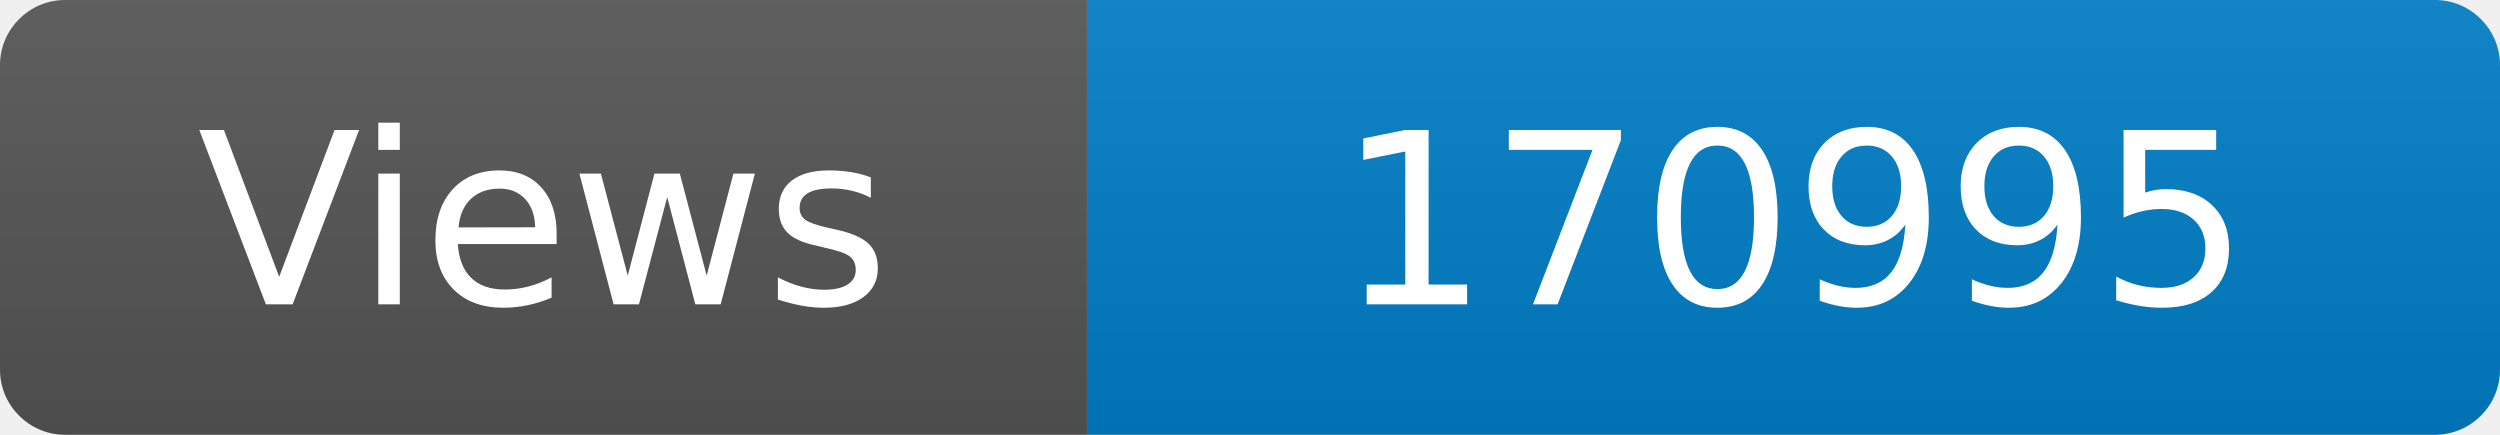
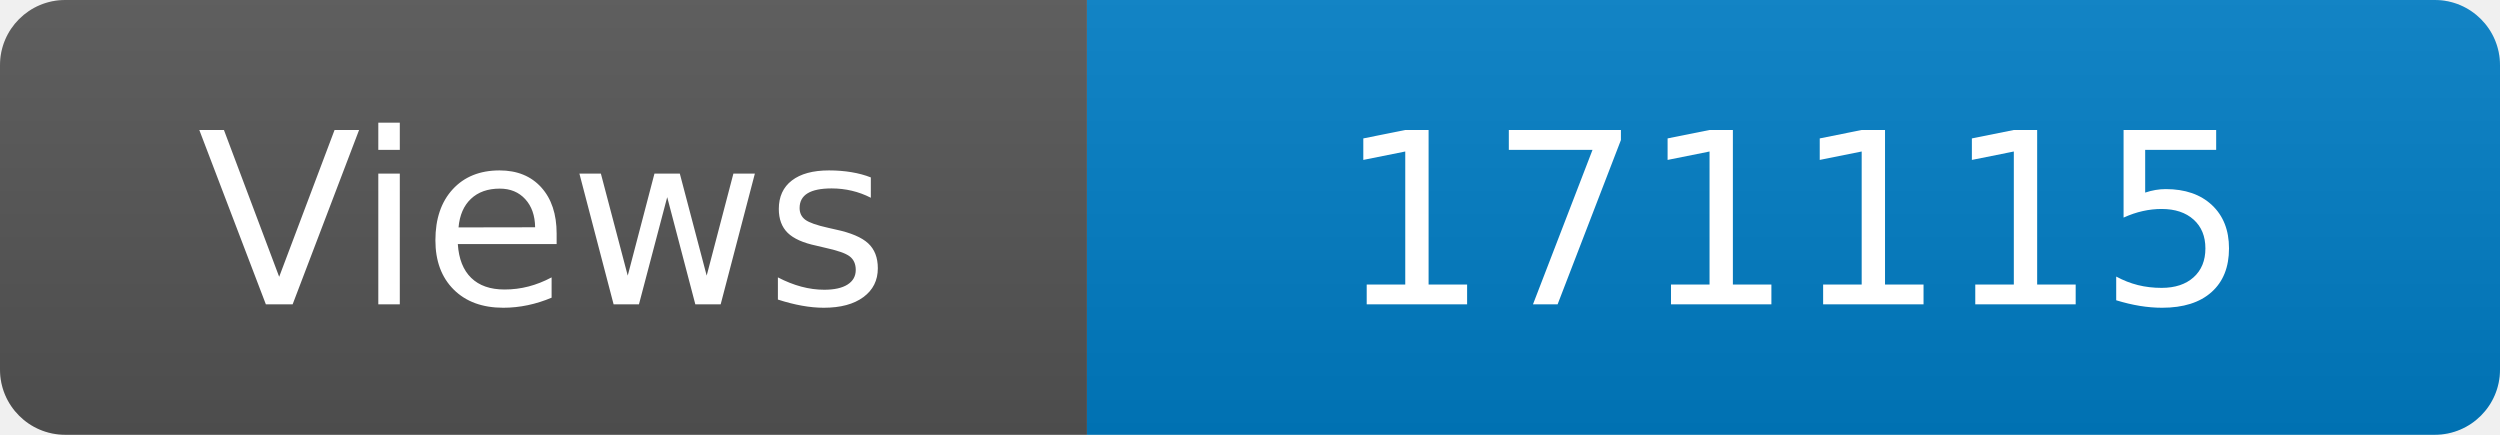
<svg xmlns="http://www.w3.org/2000/svg" width="115" height="20" role="img" aria-label="Maintained?: yes">
  <linearGradient id="s" x2="0" y2="100%">
    <stop offset="0" stop-color="#bbb" stop-opacity=".1" />
    <stop offset="1" stop-opacity=".1" />
  </linearGradient>
  <clipPath id="r">
    <rect width="115" height="20" rx="3" fill="#fff" />
  </clipPath>
  <g clip-path="url(#r)">
    <rect width="50" height="20" fill="#555" />
    <rect x="50" width="160" height="20" fill="#007ec6" />
    <rect width="115" height="20" fill="url(#s)" />
  </g>
  <g fill="#fff" text-anchor="middle" font-family="Verdana,Geneva,DejaVu Sans,sans-serif" font-size="110">
    <text x="250" y="140" transform="scale(.1)" fill="#fff">Views</text>
-     <text x="825" y="140" transform="scale(.1)" fill="#fff">170995</text>
+     <text x="825" y="140" transform="scale(.1)" fill="#fff">171115</text>
  </g>
</svg>
